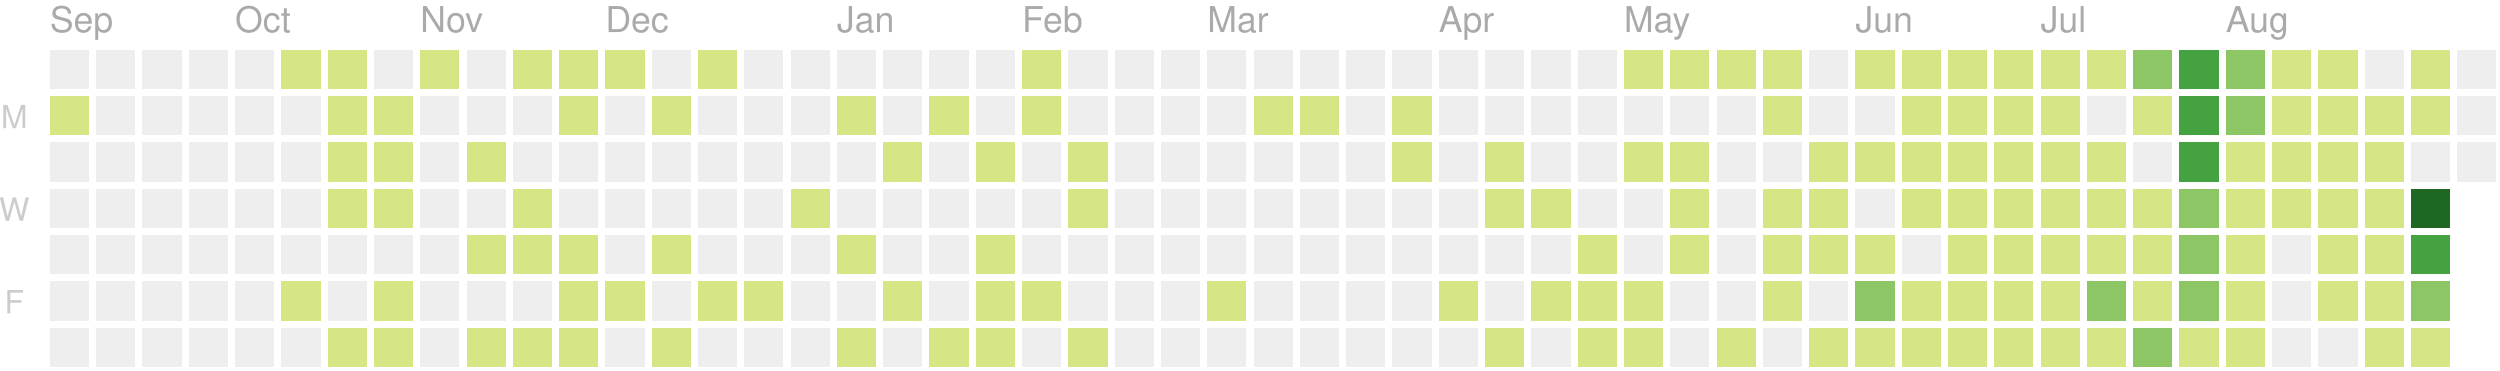
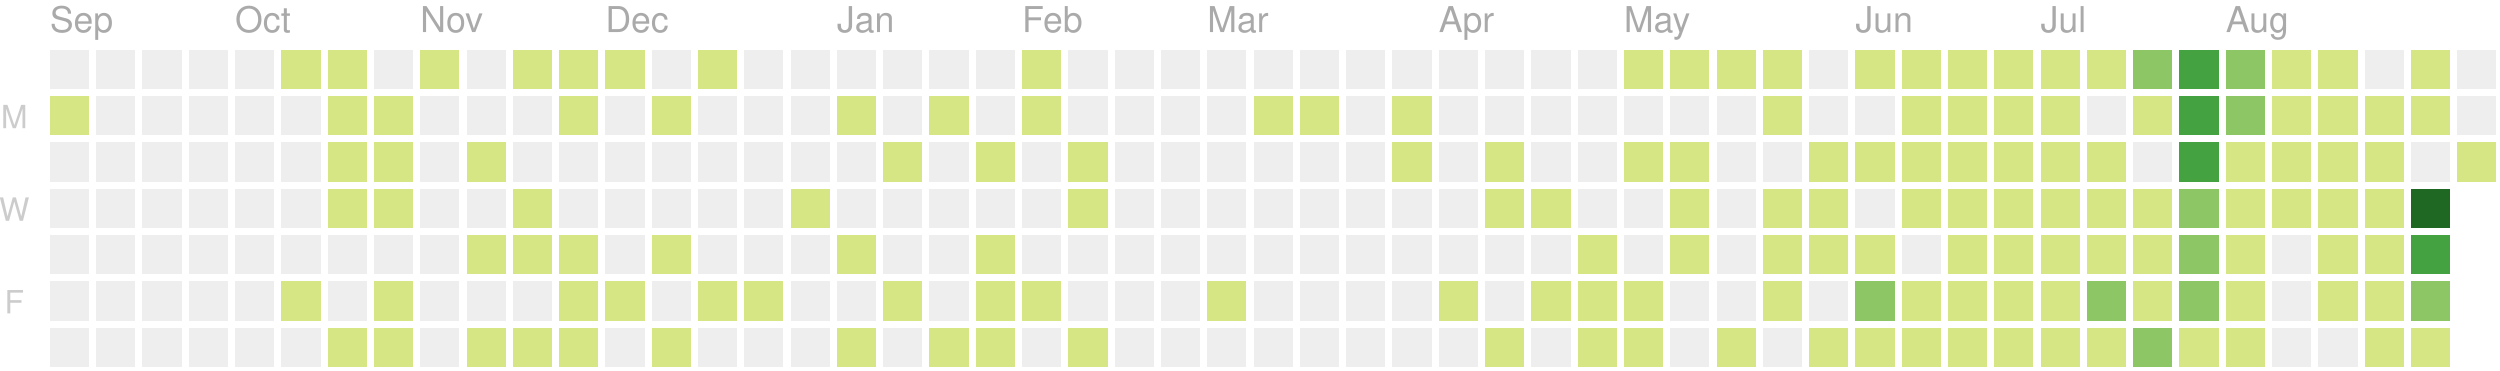
<svg xmlns="http://www.w3.org/2000/svg" version="1.1" width="702" height="104">
  <rect style="fill:#eeeeee;shape-rendering:crispedges;" data-score="0" data-date="2019-09-08" x="14" y="14" width="11" height="11" />
  <rect style="fill:#eeeeee;shape-rendering:crispedges;" data-score="0" data-date="2019-09-15" x="27" y="14" width="11" height="11" />
  <rect style="fill:#eeeeee;shape-rendering:crispedges;" data-score="0" data-date="2019-09-22" x="40" y="14" width="11" height="11" />
  <rect style="fill:#eeeeee;shape-rendering:crispedges;" data-score="0" data-date="2019-09-29" x="53" y="14" width="11" height="11" />
  <rect style="fill:#eeeeee;shape-rendering:crispedges;" data-score="0" data-date="2019-10-06" x="66" y="14" width="11" height="11" />
  <rect style="fill:#d6e685;shape-rendering:crispedges;" data-score="7" data-date="2019-10-13" x="79" y="14" width="11" height="11" />
  <rect style="fill:#d6e685;shape-rendering:crispedges;" data-score="2" data-date="2019-10-20" x="92" y="14" width="11" height="11" />
  <rect style="fill:#eeeeee;shape-rendering:crispedges;" data-score="0" data-date="2019-10-27" x="105" y="14" width="11" height="11" />
  <rect style="fill:#d6e685;shape-rendering:crispedges;" data-score="5" data-date="2019-11-03" x="118" y="14" width="11" height="11" />
  <rect style="fill:#eeeeee;shape-rendering:crispedges;" data-score="0" data-date="2019-11-10" x="131" y="14" width="11" height="11" />
  <rect style="fill:#d6e685;shape-rendering:crispedges;" data-score="8" data-date="2019-11-17" x="144" y="14" width="11" height="11" />
  <rect style="fill:#d6e685;shape-rendering:crispedges;" data-score="6" data-date="2019-11-24" x="157" y="14" width="11" height="11" />
  <rect style="fill:#d6e685;shape-rendering:crispedges;" data-score="4" data-date="2019-12-01" x="170" y="14" width="11" height="11" />
  <rect style="fill:#eeeeee;shape-rendering:crispedges;" data-score="0" data-date="2019-12-08" x="183" y="14" width="11" height="11" />
  <rect style="fill:#d6e685;shape-rendering:crispedges;" data-score="1" data-date="2019-12-15" x="196" y="14" width="11" height="11" />
  <rect style="fill:#eeeeee;shape-rendering:crispedges;" data-score="0" data-date="2019-12-22" x="209" y="14" width="11" height="11" />
  <rect style="fill:#eeeeee;shape-rendering:crispedges;" data-score="0" data-date="2019-12-29" x="222" y="14" width="11" height="11" />
  <rect style="fill:#eeeeee;shape-rendering:crispedges;" data-score="0" data-date="2020-01-05" x="235" y="14" width="11" height="11" />
  <rect style="fill:#eeeeee;shape-rendering:crispedges;" data-score="0" data-date="2020-01-12" x="248" y="14" width="11" height="11" />
  <rect style="fill:#eeeeee;shape-rendering:crispedges;" data-score="0" data-date="2020-01-19" x="261" y="14" width="11" height="11" />
  <rect style="fill:#eeeeee;shape-rendering:crispedges;" data-score="0" data-date="2020-01-26" x="274" y="14" width="11" height="11" />
  <rect style="fill:#d6e685;shape-rendering:crispedges;" data-score="2" data-date="2020-02-02" x="287" y="14" width="11" height="11" />
  <rect style="fill:#eeeeee;shape-rendering:crispedges;" data-score="0" data-date="2020-02-09" x="300" y="14" width="11" height="11" />
  <rect style="fill:#eeeeee;shape-rendering:crispedges;" data-score="0" data-date="2020-02-16" x="313" y="14" width="11" height="11" />
  <rect style="fill:#eeeeee;shape-rendering:crispedges;" data-score="0" data-date="2020-02-23" x="326" y="14" width="11" height="11" />
  <rect style="fill:#eeeeee;shape-rendering:crispedges;" data-score="0" data-date="2020-03-01" x="339" y="14" width="11" height="11" />
  <rect style="fill:#eeeeee;shape-rendering:crispedges;" data-score="0" data-date="2020-03-08" x="352" y="14" width="11" height="11" />
  <rect style="fill:#eeeeee;shape-rendering:crispedges;" data-score="0" data-date="2020-03-15" x="365" y="14" width="11" height="11" />
  <rect style="fill:#eeeeee;shape-rendering:crispedges;" data-score="0" data-date="2020-03-22" x="378" y="14" width="11" height="11" />
  <rect style="fill:#eeeeee;shape-rendering:crispedges;" data-score="0" data-date="2020-03-29" x="391" y="14" width="11" height="11" />
  <rect style="fill:#eeeeee;shape-rendering:crispedges;" data-score="0" data-date="2020-04-05" x="404" y="14" width="11" height="11" />
  <rect style="fill:#eeeeee;shape-rendering:crispedges;" data-score="0" data-date="2020-04-12" x="417" y="14" width="11" height="11" />
  <rect style="fill:#eeeeee;shape-rendering:crispedges;" data-score="0" data-date="2020-04-19" x="430" y="14" width="11" height="11" />
  <rect style="fill:#eeeeee;shape-rendering:crispedges;" data-score="0" data-date="2020-04-26" x="443" y="14" width="11" height="11" />
  <rect style="fill:#d6e685;shape-rendering:crispedges;" data-score="20" data-date="2020-05-03" x="456" y="14" width="11" height="11" />
  <rect style="fill:#d6e685;shape-rendering:crispedges;" data-score="4" data-date="2020-05-10" x="469" y="14" width="11" height="11" />
  <rect style="fill:#d6e685;shape-rendering:crispedges;" data-score="4" data-date="2020-05-17" x="482" y="14" width="11" height="11" />
  <rect style="fill:#d6e685;shape-rendering:crispedges;" data-score="3" data-date="2020-05-24" x="495" y="14" width="11" height="11" />
  <rect style="fill:#eeeeee;shape-rendering:crispedges;" data-score="0" data-date="2020-05-31" x="508" y="14" width="11" height="11" />
  <rect style="fill:#d6e685;shape-rendering:crispedges;" data-score="25" data-date="2020-06-07" x="521" y="14" width="11" height="11" />
  <rect style="fill:#d6e685;shape-rendering:crispedges;" data-score="20" data-date="2020-06-14" x="534" y="14" width="11" height="11" />
  <rect style="fill:#d6e685;shape-rendering:crispedges;" data-score="8" data-date="2020-06-21" x="547" y="14" width="11" height="11" />
  <rect style="fill:#d6e685;shape-rendering:crispedges;" data-score="28" data-date="2020-06-28" x="560" y="14" width="11" height="11" />
  <rect style="fill:#d6e685;shape-rendering:crispedges;" data-score="20" data-date="2020-07-05" x="573" y="14" width="11" height="11" />
  <rect style="fill:#d6e685;shape-rendering:crispedges;" data-score="3" data-date="2020-07-12" x="586" y="14" width="11" height="11" />
  <rect style="fill:#8cc665;shape-rendering:crispedges;" data-score="45" data-date="2020-07-19" x="599" y="14" width="11" height="11" />
  <rect style="fill:#44a340;shape-rendering:crispedges;" data-score="84" data-date="2020-07-26" x="612" y="14" width="11" height="11" />
  <rect style="fill:#8cc665;shape-rendering:crispedges;" data-score="41" data-date="2020-08-02" x="625" y="14" width="11" height="11" />
  <rect style="fill:#d6e685;shape-rendering:crispedges;" data-score="13" data-date="2020-08-09" x="638" y="14" width="11" height="11" />
  <rect style="fill:#d6e685;shape-rendering:crispedges;" data-score="13" data-date="2020-08-16" x="651" y="14" width="11" height="11" />
  <rect style="fill:#eeeeee;shape-rendering:crispedges;" data-score="0" data-date="2020-08-23" x="664" y="14" width="11" height="11" />
  <rect style="fill:#d6e685;shape-rendering:crispedges;" data-score="5" data-date="2020-08-30" x="677" y="14" width="11" height="11" />
  <rect style="fill:#eeeeee;shape-rendering:crispedges;" data-score="0" data-date="2020-09-06" x="690" y="14" width="11" height="11" />
  <rect style="fill:#d6e685;shape-rendering:crispedges;" data-score="1" data-date="2019-09-09" x="14" y="27" width="11" height="11" />
  <rect style="fill:#eeeeee;shape-rendering:crispedges;" data-score="0" data-date="2019-09-16" x="27" y="27" width="11" height="11" />
  <rect style="fill:#eeeeee;shape-rendering:crispedges;" data-score="0" data-date="2019-09-23" x="40" y="27" width="11" height="11" />
  <rect style="fill:#eeeeee;shape-rendering:crispedges;" data-score="0" data-date="2019-09-30" x="53" y="27" width="11" height="11" />
  <rect style="fill:#eeeeee;shape-rendering:crispedges;" data-score="0" data-date="2019-10-07" x="66" y="27" width="11" height="11" />
  <rect style="fill:#eeeeee;shape-rendering:crispedges;" data-score="0" data-date="2019-10-14" x="79" y="27" width="11" height="11" />
  <rect style="fill:#d6e685;shape-rendering:crispedges;" data-score="4" data-date="2019-10-21" x="92" y="27" width="11" height="11" />
  <rect style="fill:#d6e685;shape-rendering:crispedges;" data-score="3" data-date="2019-10-28" x="105" y="27" width="11" height="11" />
  <rect style="fill:#eeeeee;shape-rendering:crispedges;" data-score="0" data-date="2019-11-04" x="118" y="27" width="11" height="11" />
  <rect style="fill:#eeeeee;shape-rendering:crispedges;" data-score="0" data-date="2019-11-11" x="131" y="27" width="11" height="11" />
  <rect style="fill:#eeeeee;shape-rendering:crispedges;" data-score="0" data-date="2019-11-18" x="144" y="27" width="11" height="11" />
  <rect style="fill:#d6e685;shape-rendering:crispedges;" data-score="1" data-date="2019-11-25" x="157" y="27" width="11" height="11" />
  <rect style="fill:#eeeeee;shape-rendering:crispedges;" data-score="0" data-date="2019-12-02" x="170" y="27" width="11" height="11" />
  <rect style="fill:#d6e685;shape-rendering:crispedges;" data-score="1" data-date="2019-12-09" x="183" y="27" width="11" height="11" />
  <rect style="fill:#eeeeee;shape-rendering:crispedges;" data-score="0" data-date="2019-12-16" x="196" y="27" width="11" height="11" />
  <rect style="fill:#eeeeee;shape-rendering:crispedges;" data-score="0" data-date="2019-12-23" x="209" y="27" width="11" height="11" />
  <rect style="fill:#eeeeee;shape-rendering:crispedges;" data-score="0" data-date="2019-12-30" x="222" y="27" width="11" height="11" />
  <rect style="fill:#d6e685;shape-rendering:crispedges;" data-score="2" data-date="2020-01-06" x="235" y="27" width="11" height="11" />
  <rect style="fill:#eeeeee;shape-rendering:crispedges;" data-score="0" data-date="2020-01-13" x="248" y="27" width="11" height="11" />
  <rect style="fill:#d6e685;shape-rendering:crispedges;" data-score="1" data-date="2020-01-20" x="261" y="27" width="11" height="11" />
  <rect style="fill:#eeeeee;shape-rendering:crispedges;" data-score="0" data-date="2020-01-27" x="274" y="27" width="11" height="11" />
  <rect style="fill:#d6e685;shape-rendering:crispedges;" data-score="10" data-date="2020-02-03" x="287" y="27" width="11" height="11" />
  <rect style="fill:#eeeeee;shape-rendering:crispedges;" data-score="0" data-date="2020-02-10" x="300" y="27" width="11" height="11" />
  <rect style="fill:#eeeeee;shape-rendering:crispedges;" data-score="0" data-date="2020-02-17" x="313" y="27" width="11" height="11" />
  <rect style="fill:#eeeeee;shape-rendering:crispedges;" data-score="0" data-date="2020-02-24" x="326" y="27" width="11" height="11" />
  <rect style="fill:#eeeeee;shape-rendering:crispedges;" data-score="0" data-date="2020-03-02" x="339" y="27" width="11" height="11" />
  <rect style="fill:#d6e685;shape-rendering:crispedges;" data-score="2" data-date="2020-03-09" x="352" y="27" width="11" height="11" />
  <rect style="fill:#d6e685;shape-rendering:crispedges;" data-score="1" data-date="2020-03-16" x="365" y="27" width="11" height="11" />
  <rect style="fill:#eeeeee;shape-rendering:crispedges;" data-score="0" data-date="2020-03-23" x="378" y="27" width="11" height="11" />
  <rect style="fill:#d6e685;shape-rendering:crispedges;" data-score="8" data-date="2020-03-30" x="391" y="27" width="11" height="11" />
  <rect style="fill:#eeeeee;shape-rendering:crispedges;" data-score="0" data-date="2020-04-06" x="404" y="27" width="11" height="11" />
  <rect style="fill:#eeeeee;shape-rendering:crispedges;" data-score="0" data-date="2020-04-13" x="417" y="27" width="11" height="11" />
  <rect style="fill:#eeeeee;shape-rendering:crispedges;" data-score="0" data-date="2020-04-20" x="430" y="27" width="11" height="11" />
  <rect style="fill:#eeeeee;shape-rendering:crispedges;" data-score="0" data-date="2020-04-27" x="443" y="27" width="11" height="11" />
  <rect style="fill:#eeeeee;shape-rendering:crispedges;" data-score="0" data-date="2020-05-04" x="456" y="27" width="11" height="11" />
  <rect style="fill:#eeeeee;shape-rendering:crispedges;" data-score="0" data-date="2020-05-11" x="469" y="27" width="11" height="11" />
  <rect style="fill:#eeeeee;shape-rendering:crispedges;" data-score="0" data-date="2020-05-18" x="482" y="27" width="11" height="11" />
  <rect style="fill:#d6e685;shape-rendering:crispedges;" data-score="3" data-date="2020-05-25" x="495" y="27" width="11" height="11" />
  <rect style="fill:#eeeeee;shape-rendering:crispedges;" data-score="0" data-date="2020-06-01" x="508" y="27" width="11" height="11" />
  <rect style="fill:#eeeeee;shape-rendering:crispedges;" data-score="0" data-date="2020-06-08" x="521" y="27" width="11" height="11" />
  <rect style="fill:#d6e685;shape-rendering:crispedges;" data-score="2" data-date="2020-06-15" x="534" y="27" width="11" height="11" />
  <rect style="fill:#d6e685;shape-rendering:crispedges;" data-score="15" data-date="2020-06-22" x="547" y="27" width="11" height="11" />
  <rect style="fill:#d6e685;shape-rendering:crispedges;" data-score="16" data-date="2020-06-29" x="560" y="27" width="11" height="11" />
  <rect style="fill:#d6e685;shape-rendering:crispedges;" data-score="12" data-date="2020-07-06" x="573" y="27" width="11" height="11" />
  <rect style="fill:#eeeeee;shape-rendering:crispedges;" data-score="0" data-date="2020-07-13" x="586" y="27" width="11" height="11" />
  <rect style="fill:#d6e685;shape-rendering:crispedges;" data-score="8" data-date="2020-07-20" x="599" y="27" width="11" height="11" />
  <rect style="fill:#44a340;shape-rendering:crispedges;" data-score="107" data-date="2020-07-27" x="612" y="27" width="11" height="11" />
  <rect style="fill:#8cc665;shape-rendering:crispedges;" data-score="58" data-date="2020-08-03" x="625" y="27" width="11" height="11" />
  <rect style="fill:#d6e685;shape-rendering:crispedges;" data-score="2" data-date="2020-08-10" x="638" y="27" width="11" height="11" />
  <rect style="fill:#d6e685;shape-rendering:crispedges;" data-score="22" data-date="2020-08-17" x="651" y="27" width="11" height="11" />
  <rect style="fill:#d6e685;shape-rendering:crispedges;" data-score="1" data-date="2020-08-24" x="664" y="27" width="11" height="11" />
  <rect style="fill:#d6e685;shape-rendering:crispedges;" data-score="2" data-date="2020-08-31" x="677" y="27" width="11" height="11" />
  <rect style="fill:#eeeeee;shape-rendering:crispedges;" data-score="0" data-date="2020-09-07" x="690" y="27" width="11" height="11" />
  <rect style="fill:#eeeeee;shape-rendering:crispedges;" data-score="0" data-date="2019-09-10" x="14" y="40" width="11" height="11" />
  <rect style="fill:#eeeeee;shape-rendering:crispedges;" data-score="0" data-date="2019-09-17" x="27" y="40" width="11" height="11" />
  <rect style="fill:#eeeeee;shape-rendering:crispedges;" data-score="0" data-date="2019-09-24" x="40" y="40" width="11" height="11" />
  <rect style="fill:#eeeeee;shape-rendering:crispedges;" data-score="0" data-date="2019-10-01" x="53" y="40" width="11" height="11" />
  <rect style="fill:#eeeeee;shape-rendering:crispedges;" data-score="0" data-date="2019-10-08" x="66" y="40" width="11" height="11" />
  <rect style="fill:#eeeeee;shape-rendering:crispedges;" data-score="0" data-date="2019-10-15" x="79" y="40" width="11" height="11" />
  <rect style="fill:#d6e685;shape-rendering:crispedges;" data-score="2" data-date="2019-10-22" x="92" y="40" width="11" height="11" />
  <rect style="fill:#d6e685;shape-rendering:crispedges;" data-score="9" data-date="2019-10-29" x="105" y="40" width="11" height="11" />
  <rect style="fill:#eeeeee;shape-rendering:crispedges;" data-score="0" data-date="2019-11-05" x="118" y="40" width="11" height="11" />
  <rect style="fill:#d6e685;shape-rendering:crispedges;" data-score="14" data-date="2019-11-12" x="131" y="40" width="11" height="11" />
  <rect style="fill:#eeeeee;shape-rendering:crispedges;" data-score="0" data-date="2019-11-19" x="144" y="40" width="11" height="11" />
  <rect style="fill:#eeeeee;shape-rendering:crispedges;" data-score="0" data-date="2019-11-26" x="157" y="40" width="11" height="11" />
  <rect style="fill:#eeeeee;shape-rendering:crispedges;" data-score="0" data-date="2019-12-03" x="170" y="40" width="11" height="11" />
  <rect style="fill:#eeeeee;shape-rendering:crispedges;" data-score="0" data-date="2019-12-10" x="183" y="40" width="11" height="11" />
  <rect style="fill:#eeeeee;shape-rendering:crispedges;" data-score="0" data-date="2019-12-17" x="196" y="40" width="11" height="11" />
  <rect style="fill:#eeeeee;shape-rendering:crispedges;" data-score="0" data-date="2019-12-24" x="209" y="40" width="11" height="11" />
  <rect style="fill:#eeeeee;shape-rendering:crispedges;" data-score="0" data-date="2019-12-31" x="222" y="40" width="11" height="11" />
  <rect style="fill:#eeeeee;shape-rendering:crispedges;" data-score="0" data-date="2020-01-07" x="235" y="40" width="11" height="11" />
  <rect style="fill:#d6e685;shape-rendering:crispedges;" data-score="1" data-date="2020-01-14" x="248" y="40" width="11" height="11" />
  <rect style="fill:#eeeeee;shape-rendering:crispedges;" data-score="0" data-date="2020-01-21" x="261" y="40" width="11" height="11" />
  <rect style="fill:#d6e685;shape-rendering:crispedges;" data-score="20" data-date="2020-01-28" x="274" y="40" width="11" height="11" />
  <rect style="fill:#eeeeee;shape-rendering:crispedges;" data-score="0" data-date="2020-02-04" x="287" y="40" width="11" height="11" />
  <rect style="fill:#d6e685;shape-rendering:crispedges;" data-score="2" data-date="2020-02-11" x="300" y="40" width="11" height="11" />
  <rect style="fill:#eeeeee;shape-rendering:crispedges;" data-score="0" data-date="2020-02-18" x="313" y="40" width="11" height="11" />
  <rect style="fill:#eeeeee;shape-rendering:crispedges;" data-score="0" data-date="2020-02-25" x="326" y="40" width="11" height="11" />
  <rect style="fill:#eeeeee;shape-rendering:crispedges;" data-score="0" data-date="2020-03-03" x="339" y="40" width="11" height="11" />
  <rect style="fill:#eeeeee;shape-rendering:crispedges;" data-score="0" data-date="2020-03-10" x="352" y="40" width="11" height="11" />
  <rect style="fill:#eeeeee;shape-rendering:crispedges;" data-score="0" data-date="2020-03-17" x="365" y="40" width="11" height="11" />
  <rect style="fill:#eeeeee;shape-rendering:crispedges;" data-score="0" data-date="2020-03-24" x="378" y="40" width="11" height="11" />
  <rect style="fill:#d6e685;shape-rendering:crispedges;" data-score="3" data-date="2020-03-31" x="391" y="40" width="11" height="11" />
  <rect style="fill:#eeeeee;shape-rendering:crispedges;" data-score="0" data-date="2020-04-07" x="404" y="40" width="11" height="11" />
  <rect style="fill:#d6e685;shape-rendering:crispedges;" data-score="14" data-date="2020-04-14" x="417" y="40" width="11" height="11" />
  <rect style="fill:#eeeeee;shape-rendering:crispedges;" data-score="0" data-date="2020-04-21" x="430" y="40" width="11" height="11" />
  <rect style="fill:#eeeeee;shape-rendering:crispedges;" data-score="0" data-date="2020-04-28" x="443" y="40" width="11" height="11" />
  <rect style="fill:#d6e685;shape-rendering:crispedges;" data-score="3" data-date="2020-05-05" x="456" y="40" width="11" height="11" />
  <rect style="fill:#d6e685;shape-rendering:crispedges;" data-score="2" data-date="2020-05-12" x="469" y="40" width="11" height="11" />
  <rect style="fill:#eeeeee;shape-rendering:crispedges;" data-score="0" data-date="2020-05-19" x="482" y="40" width="11" height="11" />
  <rect style="fill:#eeeeee;shape-rendering:crispedges;" data-score="0" data-date="2020-05-26" x="495" y="40" width="11" height="11" />
  <rect style="fill:#d6e685;shape-rendering:crispedges;" data-score="2" data-date="2020-06-02" x="508" y="40" width="11" height="11" />
  <rect style="fill:#d6e685;shape-rendering:crispedges;" data-score="4" data-date="2020-06-09" x="521" y="40" width="11" height="11" />
  <rect style="fill:#d6e685;shape-rendering:crispedges;" data-score="9" data-date="2020-06-16" x="534" y="40" width="11" height="11" />
  <rect style="fill:#d6e685;shape-rendering:crispedges;" data-score="16" data-date="2020-06-23" x="547" y="40" width="11" height="11" />
  <rect style="fill:#d6e685;shape-rendering:crispedges;" data-score="7" data-date="2020-06-30" x="560" y="40" width="11" height="11" />
  <rect style="fill:#d6e685;shape-rendering:crispedges;" data-score="17" data-date="2020-07-07" x="573" y="40" width="11" height="11" />
  <rect style="fill:#d6e685;shape-rendering:crispedges;" data-score="4" data-date="2020-07-14" x="586" y="40" width="11" height="11" />
  <rect style="fill:#eeeeee;shape-rendering:crispedges;" data-score="0" data-date="2020-07-21" x="599" y="40" width="11" height="11" />
  <rect style="fill:#44a340;shape-rendering:crispedges;" data-score="84" data-date="2020-07-28" x="612" y="40" width="11" height="11" />
  <rect style="fill:#d6e685;shape-rendering:crispedges;" data-score="30" data-date="2020-08-04" x="625" y="40" width="11" height="11" />
  <rect style="fill:#d6e685;shape-rendering:crispedges;" data-score="2" data-date="2020-08-11" x="638" y="40" width="11" height="11" />
  <rect style="fill:#d6e685;shape-rendering:crispedges;" data-score="8" data-date="2020-08-18" x="651" y="40" width="11" height="11" />
  <rect style="fill:#d6e685;shape-rendering:crispedges;" data-score="5" data-date="2020-08-25" x="664" y="40" width="11" height="11" />
  <rect style="fill:#eeeeee;shape-rendering:crispedges;" data-score="0" data-date="2020-09-01" x="677" y="40" width="11" height="11" />
-   <rect style="fill:#eeeeee;shape-rendering:crispedges;" data-score="0" data-date="2020-09-08" x="690" y="40" width="11" height="11" />
+   <rect style="fill:#d6e685;shape-rendering:crispedges;" data-score="11" data-date="2020-09-08" x="690" y="40" width="11" height="11" />
  <rect style="fill:#eeeeee;shape-rendering:crispedges;" data-score="0" data-date="2019-09-11" x="14" y="53" width="11" height="11" />
  <rect style="fill:#eeeeee;shape-rendering:crispedges;" data-score="0" data-date="2019-09-18" x="27" y="53" width="11" height="11" />
  <rect style="fill:#eeeeee;shape-rendering:crispedges;" data-score="0" data-date="2019-09-25" x="40" y="53" width="11" height="11" />
  <rect style="fill:#eeeeee;shape-rendering:crispedges;" data-score="0" data-date="2019-10-02" x="53" y="53" width="11" height="11" />
  <rect style="fill:#eeeeee;shape-rendering:crispedges;" data-score="0" data-date="2019-10-09" x="66" y="53" width="11" height="11" />
  <rect style="fill:#eeeeee;shape-rendering:crispedges;" data-score="0" data-date="2019-10-16" x="79" y="53" width="11" height="11" />
  <rect style="fill:#d6e685;shape-rendering:crispedges;" data-score="7" data-date="2019-10-23" x="92" y="53" width="11" height="11" />
  <rect style="fill:#d6e685;shape-rendering:crispedges;" data-score="1" data-date="2019-10-30" x="105" y="53" width="11" height="11" />
  <rect style="fill:#eeeeee;shape-rendering:crispedges;" data-score="0" data-date="2019-11-06" x="118" y="53" width="11" height="11" />
  <rect style="fill:#eeeeee;shape-rendering:crispedges;" data-score="0" data-date="2019-11-13" x="131" y="53" width="11" height="11" />
  <rect style="fill:#d6e685;shape-rendering:crispedges;" data-score="7" data-date="2019-11-20" x="144" y="53" width="11" height="11" />
  <rect style="fill:#eeeeee;shape-rendering:crispedges;" data-score="0" data-date="2019-11-27" x="157" y="53" width="11" height="11" />
  <rect style="fill:#eeeeee;shape-rendering:crispedges;" data-score="0" data-date="2019-12-04" x="170" y="53" width="11" height="11" />
  <rect style="fill:#eeeeee;shape-rendering:crispedges;" data-score="0" data-date="2019-12-11" x="183" y="53" width="11" height="11" />
  <rect style="fill:#eeeeee;shape-rendering:crispedges;" data-score="0" data-date="2019-12-18" x="196" y="53" width="11" height="11" />
  <rect style="fill:#eeeeee;shape-rendering:crispedges;" data-score="0" data-date="2019-12-25" x="209" y="53" width="11" height="11" />
  <rect style="fill:#d6e685;shape-rendering:crispedges;" data-score="1" data-date="2020-01-01" x="222" y="53" width="11" height="11" />
  <rect style="fill:#eeeeee;shape-rendering:crispedges;" data-score="0" data-date="2020-01-08" x="235" y="53" width="11" height="11" />
  <rect style="fill:#eeeeee;shape-rendering:crispedges;" data-score="0" data-date="2020-01-15" x="248" y="53" width="11" height="11" />
  <rect style="fill:#eeeeee;shape-rendering:crispedges;" data-score="0" data-date="2020-01-22" x="261" y="53" width="11" height="11" />
  <rect style="fill:#eeeeee;shape-rendering:crispedges;" data-score="0" data-date="2020-01-29" x="274" y="53" width="11" height="11" />
  <rect style="fill:#eeeeee;shape-rendering:crispedges;" data-score="0" data-date="2020-02-05" x="287" y="53" width="11" height="11" />
  <rect style="fill:#d6e685;shape-rendering:crispedges;" data-score="3" data-date="2020-02-12" x="300" y="53" width="11" height="11" />
  <rect style="fill:#eeeeee;shape-rendering:crispedges;" data-score="0" data-date="2020-02-19" x="313" y="53" width="11" height="11" />
  <rect style="fill:#eeeeee;shape-rendering:crispedges;" data-score="0" data-date="2020-02-26" x="326" y="53" width="11" height="11" />
  <rect style="fill:#eeeeee;shape-rendering:crispedges;" data-score="0" data-date="2020-03-04" x="339" y="53" width="11" height="11" />
  <rect style="fill:#eeeeee;shape-rendering:crispedges;" data-score="0" data-date="2020-03-11" x="352" y="53" width="11" height="11" />
  <rect style="fill:#eeeeee;shape-rendering:crispedges;" data-score="0" data-date="2020-03-18" x="365" y="53" width="11" height="11" />
  <rect style="fill:#eeeeee;shape-rendering:crispedges;" data-score="0" data-date="2020-03-25" x="378" y="53" width="11" height="11" />
  <rect style="fill:#eeeeee;shape-rendering:crispedges;" data-score="0" data-date="2020-04-01" x="391" y="53" width="11" height="11" />
  <rect style="fill:#eeeeee;shape-rendering:crispedges;" data-score="0" data-date="2020-04-08" x="404" y="53" width="11" height="11" />
  <rect style="fill:#d6e685;shape-rendering:crispedges;" data-score="30" data-date="2020-04-15" x="417" y="53" width="11" height="11" />
  <rect style="fill:#d6e685;shape-rendering:crispedges;" data-score="1" data-date="2020-04-22" x="430" y="53" width="11" height="11" />
  <rect style="fill:#eeeeee;shape-rendering:crispedges;" data-score="0" data-date="2020-04-29" x="443" y="53" width="11" height="11" />
  <rect style="fill:#eeeeee;shape-rendering:crispedges;" data-score="0" data-date="2020-05-06" x="456" y="53" width="11" height="11" />
  <rect style="fill:#d6e685;shape-rendering:crispedges;" data-score="3" data-date="2020-05-13" x="469" y="53" width="11" height="11" />
  <rect style="fill:#eeeeee;shape-rendering:crispedges;" data-score="0" data-date="2020-05-20" x="482" y="53" width="11" height="11" />
  <rect style="fill:#d6e685;shape-rendering:crispedges;" data-score="1" data-date="2020-05-27" x="495" y="53" width="11" height="11" />
  <rect style="fill:#d6e685;shape-rendering:crispedges;" data-score="2" data-date="2020-06-03" x="508" y="53" width="11" height="11" />
  <rect style="fill:#eeeeee;shape-rendering:crispedges;" data-score="0" data-date="2020-06-10" x="521" y="53" width="11" height="11" />
  <rect style="fill:#d6e685;shape-rendering:crispedges;" data-score="5" data-date="2020-06-17" x="534" y="53" width="11" height="11" />
  <rect style="fill:#d6e685;shape-rendering:crispedges;" data-score="2" data-date="2020-06-24" x="547" y="53" width="11" height="11" />
  <rect style="fill:#d6e685;shape-rendering:crispedges;" data-score="32" data-date="2020-07-01" x="560" y="53" width="11" height="11" />
  <rect style="fill:#d6e685;shape-rendering:crispedges;" data-score="14" data-date="2020-07-08" x="573" y="53" width="11" height="11" />
  <rect style="fill:#d6e685;shape-rendering:crispedges;" data-score="26" data-date="2020-07-15" x="586" y="53" width="11" height="11" />
  <rect style="fill:#d6e685;shape-rendering:crispedges;" data-score="2" data-date="2020-07-22" x="599" y="53" width="11" height="11" />
  <rect style="fill:#8cc665;shape-rendering:crispedges;" data-score="45" data-date="2020-07-29" x="612" y="53" width="11" height="11" />
  <rect style="fill:#d6e685;shape-rendering:crispedges;" data-score="19" data-date="2020-08-05" x="625" y="53" width="11" height="11" />
  <rect style="fill:#d6e685;shape-rendering:crispedges;" data-score="1" data-date="2020-08-12" x="638" y="53" width="11" height="11" />
  <rect style="fill:#d6e685;shape-rendering:crispedges;" data-score="3" data-date="2020-08-19" x="651" y="53" width="11" height="11" />
  <rect style="fill:#d6e685;shape-rendering:crispedges;" data-score="20" data-date="2020-08-26" x="664" y="53" width="11" height="11" />
  <rect style="fill:#1e6823;shape-rendering:crispedges;" data-score="143" data-date="2020-09-02" x="677" y="53" width="11" height="11" />
  <rect style="fill:#eeeeee;shape-rendering:crispedges;" data-score="0" data-date="2019-09-12" x="14" y="66" width="11" height="11" />
  <rect style="fill:#eeeeee;shape-rendering:crispedges;" data-score="0" data-date="2019-09-19" x="27" y="66" width="11" height="11" />
  <rect style="fill:#eeeeee;shape-rendering:crispedges;" data-score="0" data-date="2019-09-26" x="40" y="66" width="11" height="11" />
  <rect style="fill:#eeeeee;shape-rendering:crispedges;" data-score="0" data-date="2019-10-03" x="53" y="66" width="11" height="11" />
  <rect style="fill:#eeeeee;shape-rendering:crispedges;" data-score="0" data-date="2019-10-10" x="66" y="66" width="11" height="11" />
  <rect style="fill:#eeeeee;shape-rendering:crispedges;" data-score="0" data-date="2019-10-17" x="79" y="66" width="11" height="11" />
  <rect style="fill:#eeeeee;shape-rendering:crispedges;" data-score="0" data-date="2019-10-24" x="92" y="66" width="11" height="11" />
  <rect style="fill:#eeeeee;shape-rendering:crispedges;" data-score="0" data-date="2019-10-31" x="105" y="66" width="11" height="11" />
  <rect style="fill:#eeeeee;shape-rendering:crispedges;" data-score="0" data-date="2019-11-07" x="118" y="66" width="11" height="11" />
  <rect style="fill:#d6e685;shape-rendering:crispedges;" data-score="1" data-date="2019-11-14" x="131" y="66" width="11" height="11" />
  <rect style="fill:#d6e685;shape-rendering:crispedges;" data-score="2" data-date="2019-11-21" x="144" y="66" width="11" height="11" />
  <rect style="fill:#d6e685;shape-rendering:crispedges;" data-score="1" data-date="2019-11-28" x="157" y="66" width="11" height="11" />
  <rect style="fill:#eeeeee;shape-rendering:crispedges;" data-score="0" data-date="2019-12-05" x="170" y="66" width="11" height="11" />
  <rect style="fill:#d6e685;shape-rendering:crispedges;" data-score="1" data-date="2019-12-12" x="183" y="66" width="11" height="11" />
  <rect style="fill:#eeeeee;shape-rendering:crispedges;" data-score="0" data-date="2019-12-19" x="196" y="66" width="11" height="11" />
  <rect style="fill:#eeeeee;shape-rendering:crispedges;" data-score="0" data-date="2019-12-26" x="209" y="66" width="11" height="11" />
  <rect style="fill:#eeeeee;shape-rendering:crispedges;" data-score="0" data-date="2020-01-02" x="222" y="66" width="11" height="11" />
  <rect style="fill:#d6e685;shape-rendering:crispedges;" data-score="1" data-date="2020-01-09" x="235" y="66" width="11" height="11" />
  <rect style="fill:#eeeeee;shape-rendering:crispedges;" data-score="0" data-date="2020-01-16" x="248" y="66" width="11" height="11" />
  <rect style="fill:#eeeeee;shape-rendering:crispedges;" data-score="0" data-date="2020-01-23" x="261" y="66" width="11" height="11" />
  <rect style="fill:#d6e685;shape-rendering:crispedges;" data-score="8" data-date="2020-01-30" x="274" y="66" width="11" height="11" />
  <rect style="fill:#eeeeee;shape-rendering:crispedges;" data-score="0" data-date="2020-02-06" x="287" y="66" width="11" height="11" />
  <rect style="fill:#eeeeee;shape-rendering:crispedges;" data-score="0" data-date="2020-02-13" x="300" y="66" width="11" height="11" />
  <rect style="fill:#eeeeee;shape-rendering:crispedges;" data-score="0" data-date="2020-02-20" x="313" y="66" width="11" height="11" />
  <rect style="fill:#eeeeee;shape-rendering:crispedges;" data-score="0" data-date="2020-02-27" x="326" y="66" width="11" height="11" />
  <rect style="fill:#eeeeee;shape-rendering:crispedges;" data-score="0" data-date="2020-03-05" x="339" y="66" width="11" height="11" />
  <rect style="fill:#eeeeee;shape-rendering:crispedges;" data-score="0" data-date="2020-03-12" x="352" y="66" width="11" height="11" />
  <rect style="fill:#eeeeee;shape-rendering:crispedges;" data-score="0" data-date="2020-03-19" x="365" y="66" width="11" height="11" />
  <rect style="fill:#eeeeee;shape-rendering:crispedges;" data-score="0" data-date="2020-03-26" x="378" y="66" width="11" height="11" />
  <rect style="fill:#eeeeee;shape-rendering:crispedges;" data-score="0" data-date="2020-04-02" x="391" y="66" width="11" height="11" />
  <rect style="fill:#eeeeee;shape-rendering:crispedges;" data-score="0" data-date="2020-04-09" x="404" y="66" width="11" height="11" />
  <rect style="fill:#eeeeee;shape-rendering:crispedges;" data-score="0" data-date="2020-04-16" x="417" y="66" width="11" height="11" />
  <rect style="fill:#eeeeee;shape-rendering:crispedges;" data-score="0" data-date="2020-04-23" x="430" y="66" width="11" height="11" />
  <rect style="fill:#d6e685;shape-rendering:crispedges;" data-score="1" data-date="2020-04-30" x="443" y="66" width="11" height="11" />
  <rect style="fill:#eeeeee;shape-rendering:crispedges;" data-score="0" data-date="2020-05-07" x="456" y="66" width="11" height="11" />
  <rect style="fill:#d6e685;shape-rendering:crispedges;" data-score="8" data-date="2020-05-14" x="469" y="66" width="11" height="11" />
  <rect style="fill:#eeeeee;shape-rendering:crispedges;" data-score="0" data-date="2020-05-21" x="482" y="66" width="11" height="11" />
  <rect style="fill:#d6e685;shape-rendering:crispedges;" data-score="4" data-date="2020-05-28" x="495" y="66" width="11" height="11" />
  <rect style="fill:#d6e685;shape-rendering:crispedges;" data-score="3" data-date="2020-06-04" x="508" y="66" width="11" height="11" />
  <rect style="fill:#d6e685;shape-rendering:crispedges;" data-score="1" data-date="2020-06-11" x="521" y="66" width="11" height="11" />
  <rect style="fill:#eeeeee;shape-rendering:crispedges;" data-score="0" data-date="2020-06-18" x="534" y="66" width="11" height="11" />
  <rect style="fill:#d6e685;shape-rendering:crispedges;" data-score="3" data-date="2020-06-25" x="547" y="66" width="11" height="11" />
  <rect style="fill:#d6e685;shape-rendering:crispedges;" data-score="9" data-date="2020-07-02" x="560" y="66" width="11" height="11" />
  <rect style="fill:#d6e685;shape-rendering:crispedges;" data-score="17" data-date="2020-07-09" x="573" y="66" width="11" height="11" />
  <rect style="fill:#d6e685;shape-rendering:crispedges;" data-score="27" data-date="2020-07-16" x="586" y="66" width="11" height="11" />
  <rect style="fill:#d6e685;shape-rendering:crispedges;" data-score="3" data-date="2020-07-23" x="599" y="66" width="11" height="11" />
  <rect style="fill:#8cc665;shape-rendering:crispedges;" data-score="62" data-date="2020-07-30" x="612" y="66" width="11" height="11" />
  <rect style="fill:#d6e685;shape-rendering:crispedges;" data-score="22" data-date="2020-08-06" x="625" y="66" width="11" height="11" />
  <rect style="fill:#eeeeee;shape-rendering:crispedges;" data-score="0" data-date="2020-08-13" x="638" y="66" width="11" height="11" />
  <rect style="fill:#d6e685;shape-rendering:crispedges;" data-score="4" data-date="2020-08-20" x="651" y="66" width="11" height="11" />
  <rect style="fill:#d6e685;shape-rendering:crispedges;" data-score="1" data-date="2020-08-27" x="664" y="66" width="11" height="11" />
  <rect style="fill:#44a340;shape-rendering:crispedges;" data-score="103" data-date="2020-09-03" x="677" y="66" width="11" height="11" />
  <rect style="fill:#eeeeee;shape-rendering:crispedges;" data-score="0" data-date="2019-09-13" x="14" y="79" width="11" height="11" />
  <rect style="fill:#eeeeee;shape-rendering:crispedges;" data-score="0" data-date="2019-09-20" x="27" y="79" width="11" height="11" />
  <rect style="fill:#eeeeee;shape-rendering:crispedges;" data-score="0" data-date="2019-09-27" x="40" y="79" width="11" height="11" />
  <rect style="fill:#eeeeee;shape-rendering:crispedges;" data-score="0" data-date="2019-10-04" x="53" y="79" width="11" height="11" />
  <rect style="fill:#eeeeee;shape-rendering:crispedges;" data-score="0" data-date="2019-10-11" x="66" y="79" width="11" height="11" />
  <rect style="fill:#d6e685;shape-rendering:crispedges;" data-score="9" data-date="2019-10-18" x="79" y="79" width="11" height="11" />
  <rect style="fill:#eeeeee;shape-rendering:crispedges;" data-score="0" data-date="2019-10-25" x="92" y="79" width="11" height="11" />
  <rect style="fill:#d6e685;shape-rendering:crispedges;" data-score="3" data-date="2019-11-01" x="105" y="79" width="11" height="11" />
  <rect style="fill:#eeeeee;shape-rendering:crispedges;" data-score="0" data-date="2019-11-08" x="118" y="79" width="11" height="11" />
  <rect style="fill:#eeeeee;shape-rendering:crispedges;" data-score="0" data-date="2019-11-15" x="131" y="79" width="11" height="11" />
  <rect style="fill:#eeeeee;shape-rendering:crispedges;" data-score="0" data-date="2019-11-22" x="144" y="79" width="11" height="11" />
  <rect style="fill:#d6e685;shape-rendering:crispedges;" data-score="4" data-date="2019-11-29" x="157" y="79" width="11" height="11" />
  <rect style="fill:#d6e685;shape-rendering:crispedges;" data-score="2" data-date="2019-12-06" x="170" y="79" width="11" height="11" />
  <rect style="fill:#eeeeee;shape-rendering:crispedges;" data-score="0" data-date="2019-12-13" x="183" y="79" width="11" height="11" />
  <rect style="fill:#d6e685;shape-rendering:crispedges;" data-score="1" data-date="2019-12-20" x="196" y="79" width="11" height="11" />
  <rect style="fill:#d6e685;shape-rendering:crispedges;" data-score="5" data-date="2019-12-27" x="209" y="79" width="11" height="11" />
  <rect style="fill:#eeeeee;shape-rendering:crispedges;" data-score="0" data-date="2020-01-03" x="222" y="79" width="11" height="11" />
  <rect style="fill:#eeeeee;shape-rendering:crispedges;" data-score="0" data-date="2020-01-10" x="235" y="79" width="11" height="11" />
  <rect style="fill:#d6e685;shape-rendering:crispedges;" data-score="1" data-date="2020-01-17" x="248" y="79" width="11" height="11" />
  <rect style="fill:#eeeeee;shape-rendering:crispedges;" data-score="0" data-date="2020-01-24" x="261" y="79" width="11" height="11" />
  <rect style="fill:#d6e685;shape-rendering:crispedges;" data-score="26" data-date="2020-01-31" x="274" y="79" width="11" height="11" />
  <rect style="fill:#d6e685;shape-rendering:crispedges;" data-score="2" data-date="2020-02-07" x="287" y="79" width="11" height="11" />
  <rect style="fill:#eeeeee;shape-rendering:crispedges;" data-score="0" data-date="2020-02-14" x="300" y="79" width="11" height="11" />
  <rect style="fill:#eeeeee;shape-rendering:crispedges;" data-score="0" data-date="2020-02-21" x="313" y="79" width="11" height="11" />
  <rect style="fill:#eeeeee;shape-rendering:crispedges;" data-score="0" data-date="2020-02-28" x="326" y="79" width="11" height="11" />
  <rect style="fill:#d6e685;shape-rendering:crispedges;" data-score="1" data-date="2020-03-06" x="339" y="79" width="11" height="11" />
  <rect style="fill:#eeeeee;shape-rendering:crispedges;" data-score="0" data-date="2020-03-13" x="352" y="79" width="11" height="11" />
  <rect style="fill:#eeeeee;shape-rendering:crispedges;" data-score="0" data-date="2020-03-20" x="365" y="79" width="11" height="11" />
  <rect style="fill:#eeeeee;shape-rendering:crispedges;" data-score="0" data-date="2020-03-27" x="378" y="79" width="11" height="11" />
  <rect style="fill:#eeeeee;shape-rendering:crispedges;" data-score="0" data-date="2020-04-03" x="391" y="79" width="11" height="11" />
  <rect style="fill:#d6e685;shape-rendering:crispedges;" data-score="8" data-date="2020-04-10" x="404" y="79" width="11" height="11" />
  <rect style="fill:#eeeeee;shape-rendering:crispedges;" data-score="0" data-date="2020-04-17" x="417" y="79" width="11" height="11" />
  <rect style="fill:#d6e685;shape-rendering:crispedges;" data-score="6" data-date="2020-04-24" x="430" y="79" width="11" height="11" />
  <rect style="fill:#d6e685;shape-rendering:crispedges;" data-score="7" data-date="2020-05-01" x="443" y="79" width="11" height="11" />
  <rect style="fill:#d6e685;shape-rendering:crispedges;" data-score="5" data-date="2020-05-08" x="456" y="79" width="11" height="11" />
  <rect style="fill:#eeeeee;shape-rendering:crispedges;" data-score="0" data-date="2020-05-15" x="469" y="79" width="11" height="11" />
  <rect style="fill:#eeeeee;shape-rendering:crispedges;" data-score="0" data-date="2020-05-22" x="482" y="79" width="11" height="11" />
  <rect style="fill:#d6e685;shape-rendering:crispedges;" data-score="1" data-date="2020-05-29" x="495" y="79" width="11" height="11" />
  <rect style="fill:#eeeeee;shape-rendering:crispedges;" data-score="0" data-date="2020-06-05" x="508" y="79" width="11" height="11" />
  <rect style="fill:#8cc665;shape-rendering:crispedges;" data-score="36" data-date="2020-06-12" x="521" y="79" width="11" height="11" />
  <rect style="fill:#d6e685;shape-rendering:crispedges;" data-score="1" data-date="2020-06-19" x="534" y="79" width="11" height="11" />
  <rect style="fill:#d6e685;shape-rendering:crispedges;" data-score="6" data-date="2020-06-26" x="547" y="79" width="11" height="11" />
  <rect style="fill:#d6e685;shape-rendering:crispedges;" data-score="11" data-date="2020-07-03" x="560" y="79" width="11" height="11" />
  <rect style="fill:#d6e685;shape-rendering:crispedges;" data-score="3" data-date="2020-07-10" x="573" y="79" width="11" height="11" />
  <rect style="fill:#8cc665;shape-rendering:crispedges;" data-score="41" data-date="2020-07-17" x="586" y="79" width="11" height="11" />
  <rect style="fill:#d6e685;shape-rendering:crispedges;" data-score="6" data-date="2020-07-24" x="599" y="79" width="11" height="11" />
  <rect style="fill:#8cc665;shape-rendering:crispedges;" data-score="67" data-date="2020-07-31" x="612" y="79" width="11" height="11" />
  <rect style="fill:#d6e685;shape-rendering:crispedges;" data-score="28" data-date="2020-08-07" x="625" y="79" width="11" height="11" />
  <rect style="fill:#eeeeee;shape-rendering:crispedges;" data-score="0" data-date="2020-08-14" x="638" y="79" width="11" height="11" />
  <rect style="fill:#d6e685;shape-rendering:crispedges;" data-score="1" data-date="2020-08-21" x="651" y="79" width="11" height="11" />
  <rect style="fill:#d6e685;shape-rendering:crispedges;" data-score="3" data-date="2020-08-28" x="664" y="79" width="11" height="11" />
  <rect style="fill:#8cc665;shape-rendering:crispedges;" data-score="59" data-date="2020-09-04" x="677" y="79" width="11" height="11" />
  <rect style="fill:#eeeeee;shape-rendering:crispedges;" data-score="0" data-date="2019-09-14" x="14" y="92" width="11" height="11" />
  <rect style="fill:#eeeeee;shape-rendering:crispedges;" data-score="0" data-date="2019-09-21" x="27" y="92" width="11" height="11" />
  <rect style="fill:#eeeeee;shape-rendering:crispedges;" data-score="0" data-date="2019-09-28" x="40" y="92" width="11" height="11" />
  <rect style="fill:#eeeeee;shape-rendering:crispedges;" data-score="0" data-date="2019-10-05" x="53" y="92" width="11" height="11" />
  <rect style="fill:#eeeeee;shape-rendering:crispedges;" data-score="0" data-date="2019-10-12" x="66" y="92" width="11" height="11" />
  <rect style="fill:#eeeeee;shape-rendering:crispedges;" data-score="0" data-date="2019-10-19" x="79" y="92" width="11" height="11" />
  <rect style="fill:#d6e685;shape-rendering:crispedges;" data-score="4" data-date="2019-10-26" x="92" y="92" width="11" height="11" />
  <rect style="fill:#d6e685;shape-rendering:crispedges;" data-score="4" data-date="2019-11-02" x="105" y="92" width="11" height="11" />
  <rect style="fill:#eeeeee;shape-rendering:crispedges;" data-score="0" data-date="2019-11-09" x="118" y="92" width="11" height="11" />
  <rect style="fill:#d6e685;shape-rendering:crispedges;" data-score="1" data-date="2019-11-16" x="131" y="92" width="11" height="11" />
  <rect style="fill:#d6e685;shape-rendering:crispedges;" data-score="3" data-date="2019-11-23" x="144" y="92" width="11" height="11" />
  <rect style="fill:#d6e685;shape-rendering:crispedges;" data-score="3" data-date="2019-11-30" x="157" y="92" width="11" height="11" />
  <rect style="fill:#eeeeee;shape-rendering:crispedges;" data-score="0" data-date="2019-12-07" x="170" y="92" width="11" height="11" />
  <rect style="fill:#d6e685;shape-rendering:crispedges;" data-score="1" data-date="2019-12-14" x="183" y="92" width="11" height="11" />
  <rect style="fill:#eeeeee;shape-rendering:crispedges;" data-score="0" data-date="2019-12-21" x="196" y="92" width="11" height="11" />
  <rect style="fill:#eeeeee;shape-rendering:crispedges;" data-score="0" data-date="2019-12-28" x="209" y="92" width="11" height="11" />
  <rect style="fill:#eeeeee;shape-rendering:crispedges;" data-score="0" data-date="2020-01-04" x="222" y="92" width="11" height="11" />
  <rect style="fill:#d6e685;shape-rendering:crispedges;" data-score="1" data-date="2020-01-11" x="235" y="92" width="11" height="11" />
  <rect style="fill:#eeeeee;shape-rendering:crispedges;" data-score="0" data-date="2020-01-18" x="248" y="92" width="11" height="11" />
  <rect style="fill:#d6e685;shape-rendering:crispedges;" data-score="3" data-date="2020-01-25" x="261" y="92" width="11" height="11" />
  <rect style="fill:#d6e685;shape-rendering:crispedges;" data-score="2" data-date="2020-02-01" x="274" y="92" width="11" height="11" />
  <rect style="fill:#eeeeee;shape-rendering:crispedges;" data-score="0" data-date="2020-02-08" x="287" y="92" width="11" height="11" />
  <rect style="fill:#d6e685;shape-rendering:crispedges;" data-score="6" data-date="2020-02-15" x="300" y="92" width="11" height="11" />
  <rect style="fill:#eeeeee;shape-rendering:crispedges;" data-score="0" data-date="2020-02-22" x="313" y="92" width="11" height="11" />
  <rect style="fill:#eeeeee;shape-rendering:crispedges;" data-score="0" data-date="2020-02-29" x="326" y="92" width="11" height="11" />
  <rect style="fill:#eeeeee;shape-rendering:crispedges;" data-score="0" data-date="2020-03-07" x="339" y="92" width="11" height="11" />
  <rect style="fill:#eeeeee;shape-rendering:crispedges;" data-score="0" data-date="2020-03-14" x="352" y="92" width="11" height="11" />
  <rect style="fill:#eeeeee;shape-rendering:crispedges;" data-score="0" data-date="2020-03-21" x="365" y="92" width="11" height="11" />
  <rect style="fill:#eeeeee;shape-rendering:crispedges;" data-score="0" data-date="2020-03-28" x="378" y="92" width="11" height="11" />
  <rect style="fill:#eeeeee;shape-rendering:crispedges;" data-score="0" data-date="2020-04-04" x="391" y="92" width="11" height="11" />
  <rect style="fill:#eeeeee;shape-rendering:crispedges;" data-score="0" data-date="2020-04-11" x="404" y="92" width="11" height="11" />
  <rect style="fill:#d6e685;shape-rendering:crispedges;" data-score="1" data-date="2020-04-18" x="417" y="92" width="11" height="11" />
  <rect style="fill:#eeeeee;shape-rendering:crispedges;" data-score="0" data-date="2020-04-25" x="430" y="92" width="11" height="11" />
  <rect style="fill:#d6e685;shape-rendering:crispedges;" data-score="35" data-date="2020-05-02" x="443" y="92" width="11" height="11" />
  <rect style="fill:#d6e685;shape-rendering:crispedges;" data-score="4" data-date="2020-05-09" x="456" y="92" width="11" height="11" />
  <rect style="fill:#eeeeee;shape-rendering:crispedges;" data-score="0" data-date="2020-05-16" x="469" y="92" width="11" height="11" />
  <rect style="fill:#d6e685;shape-rendering:crispedges;" data-score="15" data-date="2020-05-23" x="482" y="92" width="11" height="11" />
  <rect style="fill:#eeeeee;shape-rendering:crispedges;" data-score="0" data-date="2020-05-30" x="495" y="92" width="11" height="11" />
  <rect style="fill:#d6e685;shape-rendering:crispedges;" data-score="1" data-date="2020-06-06" x="508" y="92" width="11" height="11" />
  <rect style="fill:#d6e685;shape-rendering:crispedges;" data-score="7" data-date="2020-06-13" x="521" y="92" width="11" height="11" />
  <rect style="fill:#d6e685;shape-rendering:crispedges;" data-score="16" data-date="2020-06-20" x="534" y="92" width="11" height="11" />
  <rect style="fill:#d6e685;shape-rendering:crispedges;" data-score="6" data-date="2020-06-27" x="547" y="92" width="11" height="11" />
  <rect style="fill:#d6e685;shape-rendering:crispedges;" data-score="31" data-date="2020-07-04" x="560" y="92" width="11" height="11" />
  <rect style="fill:#d6e685;shape-rendering:crispedges;" data-score="10" data-date="2020-07-11" x="573" y="92" width="11" height="11" />
  <rect style="fill:#d6e685;shape-rendering:crispedges;" data-score="10" data-date="2020-07-18" x="586" y="92" width="11" height="11" />
  <rect style="fill:#8cc665;shape-rendering:crispedges;" data-score="71" data-date="2020-07-25" x="599" y="92" width="11" height="11" />
  <rect style="fill:#d6e685;shape-rendering:crispedges;" data-score="21" data-date="2020-08-01" x="612" y="92" width="11" height="11" />
  <rect style="fill:#d6e685;shape-rendering:crispedges;" data-score="1" data-date="2020-08-08" x="625" y="92" width="11" height="11" />
  <rect style="fill:#eeeeee;shape-rendering:crispedges;" data-score="0" data-date="2020-08-15" x="638" y="92" width="11" height="11" />
  <rect style="fill:#eeeeee;shape-rendering:crispedges;" data-score="0" data-date="2020-08-22" x="651" y="92" width="11" height="11" />
  <rect style="fill:#d6e685;shape-rendering:crispedges;" data-score="28" data-date="2020-08-29" x="664" y="92" width="11" height="11" />
  <rect style="fill:#d6e685;shape-rendering:crispedges;" data-score="4" data-date="2020-09-05" x="677" y="92" width="11" height="11" />
  <text style="fill:#ccc;text-anchor:middle;text-align:center;font:9px Helvetica, arial, freesans, clean, sans-serif;white-space:nowrap;display:none;" x="4" y="23">S</text>
  <text style="fill:#ccc;text-anchor:middle;text-align:center;font:9px Helvetica, arial, freesans, clean, sans-serif;white-space:nowrap;display:display;" x="4" y="36">M</text>
  <text style="fill:#ccc;text-anchor:middle;text-align:center;font:9px Helvetica, arial, freesans, clean, sans-serif;white-space:nowrap;display:none;" x="4" y="49">T</text>
  <text style="fill:#ccc;text-anchor:middle;text-align:center;font:9px Helvetica, arial, freesans, clean, sans-serif;white-space:nowrap;display:display;" x="4" y="62">W</text>
  <text style="fill:#ccc;text-anchor:middle;text-align:center;font:9px Helvetica, arial, freesans, clean, sans-serif;white-space:nowrap;display:none;" x="4" y="75">T</text>
  <text style="fill:#ccc;text-anchor:middle;text-align:center;font:9px Helvetica, arial, freesans, clean, sans-serif;white-space:nowrap;display:display;" x="4" y="88">F</text>
  <text style="fill:#ccc;text-anchor:middle;text-align:center;font:9px Helvetica, arial, freesans, clean, sans-serif;white-space:nowrap;display:none;" x="4" y="101">S</text>
  <text style="fill:#aaa;text-align:center;font:10px Helvetica, arial, freesans, clean, sans-serif;white-space:nowrap;display:block;" x="14" y="9">Sep</text>
  <text style="fill:#aaa;text-align:center;font:10px Helvetica, arial, freesans, clean, sans-serif;white-space:nowrap;display:block;" x="66" y="9">Oct</text>
  <text style="fill:#aaa;text-align:center;font:10px Helvetica, arial, freesans, clean, sans-serif;white-space:nowrap;display:block;" x="118" y="9">Nov</text>
  <text style="fill:#aaa;text-align:center;font:10px Helvetica, arial, freesans, clean, sans-serif;white-space:nowrap;display:block;" x="170" y="9">Dec</text>
  <text style="fill:#aaa;text-align:center;font:10px Helvetica, arial, freesans, clean, sans-serif;white-space:nowrap;display:block;" x="235" y="9">Jan</text>
  <text style="fill:#aaa;text-align:center;font:10px Helvetica, arial, freesans, clean, sans-serif;white-space:nowrap;display:block;" x="287" y="9">Feb</text>
  <text style="fill:#aaa;text-align:center;font:10px Helvetica, arial, freesans, clean, sans-serif;white-space:nowrap;display:block;" x="339" y="9">Mar</text>
  <text style="fill:#aaa;text-align:center;font:10px Helvetica, arial, freesans, clean, sans-serif;white-space:nowrap;display:block;" x="404" y="9">Apr</text>
  <text style="fill:#aaa;text-align:center;font:10px Helvetica, arial, freesans, clean, sans-serif;white-space:nowrap;display:block;" x="456" y="9">May</text>
  <text style="fill:#aaa;text-align:center;font:10px Helvetica, arial, freesans, clean, sans-serif;white-space:nowrap;display:block;" x="521" y="9">Jun</text>
  <text style="fill:#aaa;text-align:center;font:10px Helvetica, arial, freesans, clean, sans-serif;white-space:nowrap;display:block;" x="573" y="9">Jul</text>
  <text style="fill:#aaa;text-align:center;font:10px Helvetica, arial, freesans, clean, sans-serif;white-space:nowrap;display:block;" x="625" y="9">Aug</text>
</svg>
